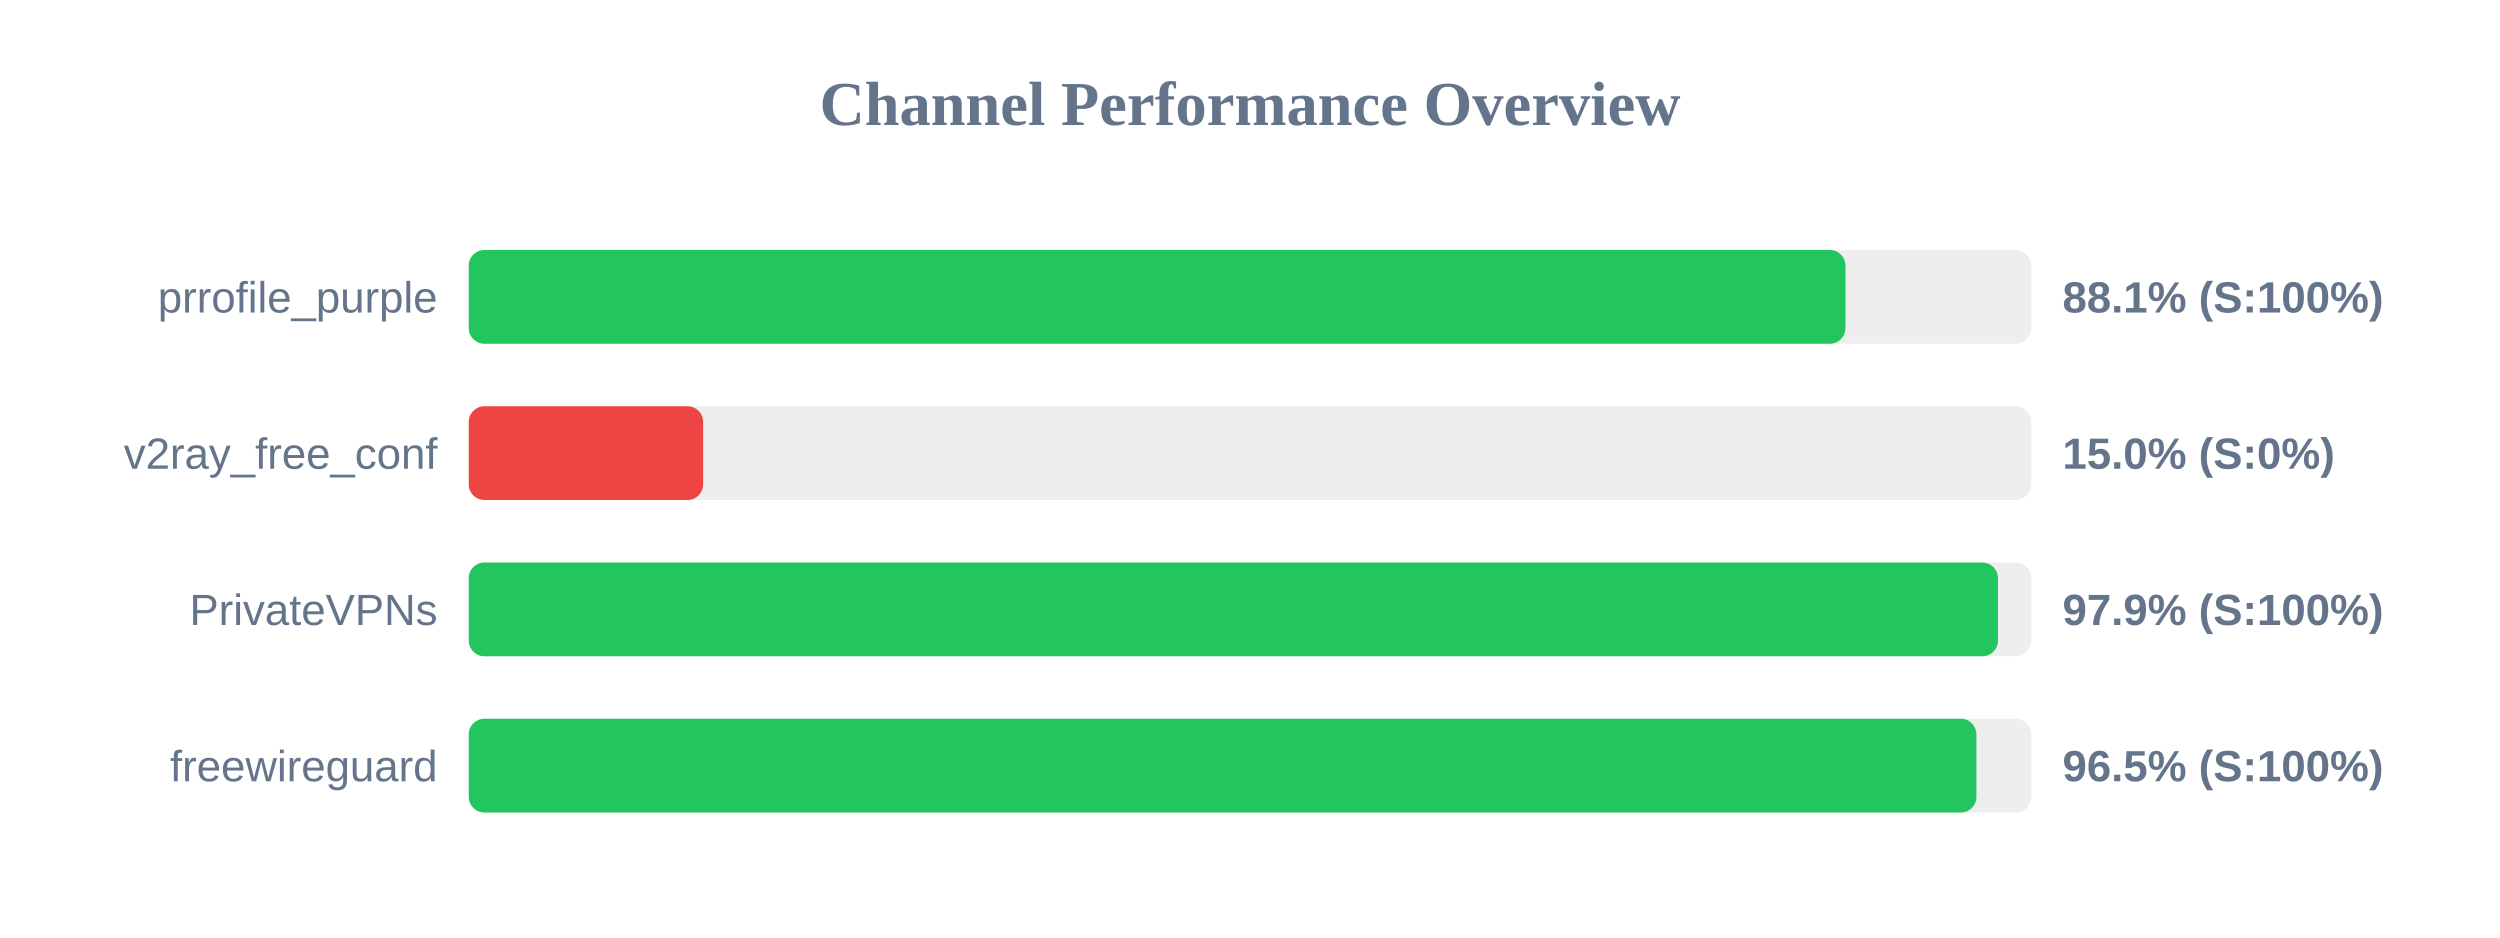
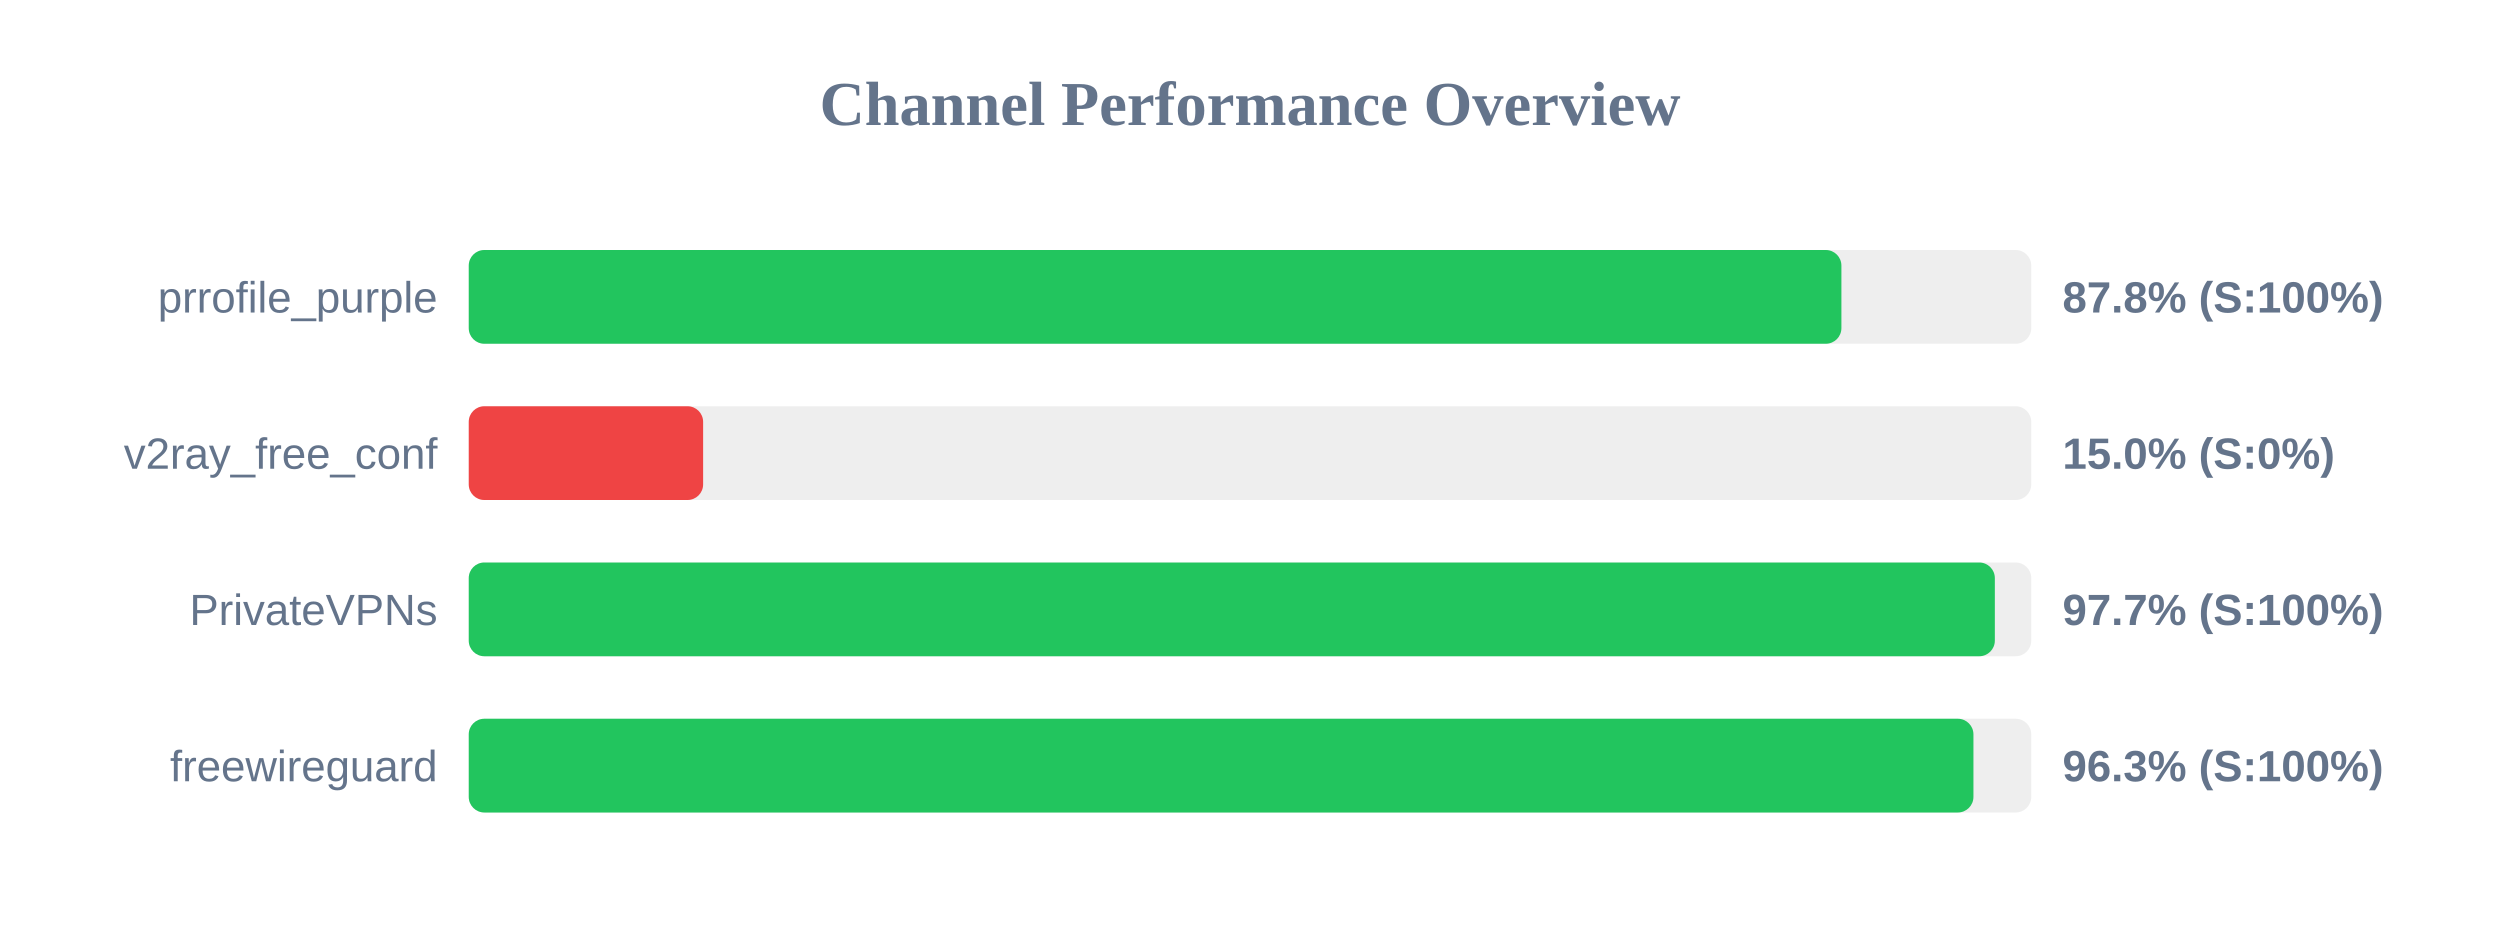
<svg xmlns="http://www.w3.org/2000/svg" width="800" height="300" version="1.1">
  <style>
        .row { font: 14px Arial; fill: #64748b; }
        .score { font: bold 14px Arial; fill: #64748b; }
    </style>
  <text x="400" y="40" text-anchor="middle" font-size="20px" font-weight="bold" fill="#64748b">Channel Performance Overview</text>
  <rect x="150" y="80" width="500" height="30" fill="#eee" rx="5" />
-   <rect x="150" y="80" width="440.55" height="30" fill="#22c55e" rx="5" />
+   <rect x="150" y="80" width="439.25" height="30" fill="#22c55e" rx="5" />
  <text x="140" y="100" text-anchor="end" class="row">prrofile_purple</text>
-   <text x="660" y="100" text-anchor="start" class="score">88.1% (S:100%)</text>
+   <text x="660" y="100" text-anchor="start" class="score">87.8% (S:100%)</text>
  <rect x="150" y="130" width="500" height="30" fill="#eee" rx="5" />
  <rect x="150" y="130" width="75.0" height="30" fill="#ef4444" rx="5" />
  <text x="140" y="150" text-anchor="end" class="row">v2ray_free_conf</text>
  <text x="660" y="150" text-anchor="start" class="score">15.0% (S:0%)</text>
  <rect x="150" y="180" width="500" height="30" fill="#eee" rx="5" />
-   <rect x="150" y="180" width="489.35" height="30" fill="#22c55e" rx="5" />
+   <rect x="150" y="180" width="488.35" height="30" fill="#22c55e" rx="5" />
  <text x="140" y="200" text-anchor="end" class="row">PrivateVPNs</text>
-   <text x="660" y="200" text-anchor="start" class="score">97.9% (S:100%)</text>
+   <text x="660" y="200" text-anchor="start" class="score">97.7% (S:100%)</text>
  <rect x="150" y="230" width="500" height="30" fill="#eee" rx="5" />
-   <rect x="150" y="230" width="482.45" height="30" fill="#22c55e" rx="5" />
+   <rect x="150" y="230" width="481.5" height="30" fill="#22c55e" rx="5" />
  <text x="140" y="250" text-anchor="end" class="row">freewireguard</text>
-   <text x="660" y="250" text-anchor="start" class="score">96.5% (S:100%)</text>
+   <text x="660" y="250" text-anchor="start" class="score">96.3% (S:100%)</text>
</svg>
